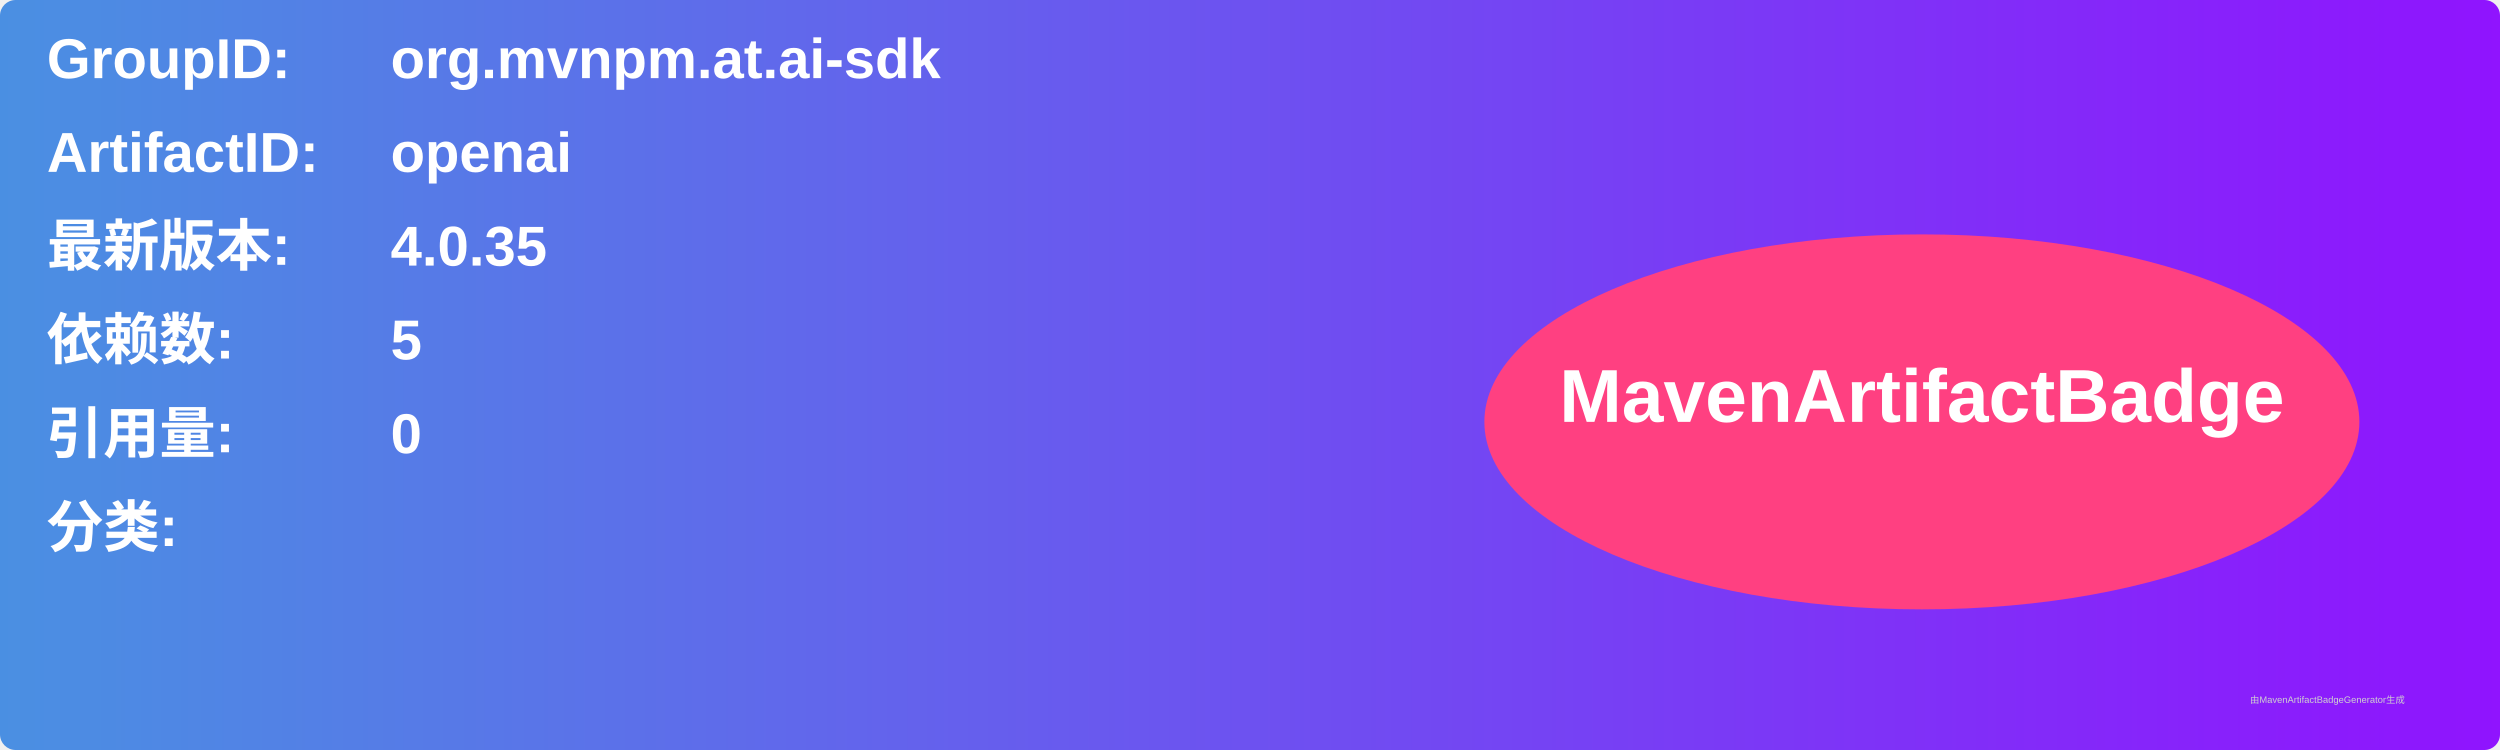
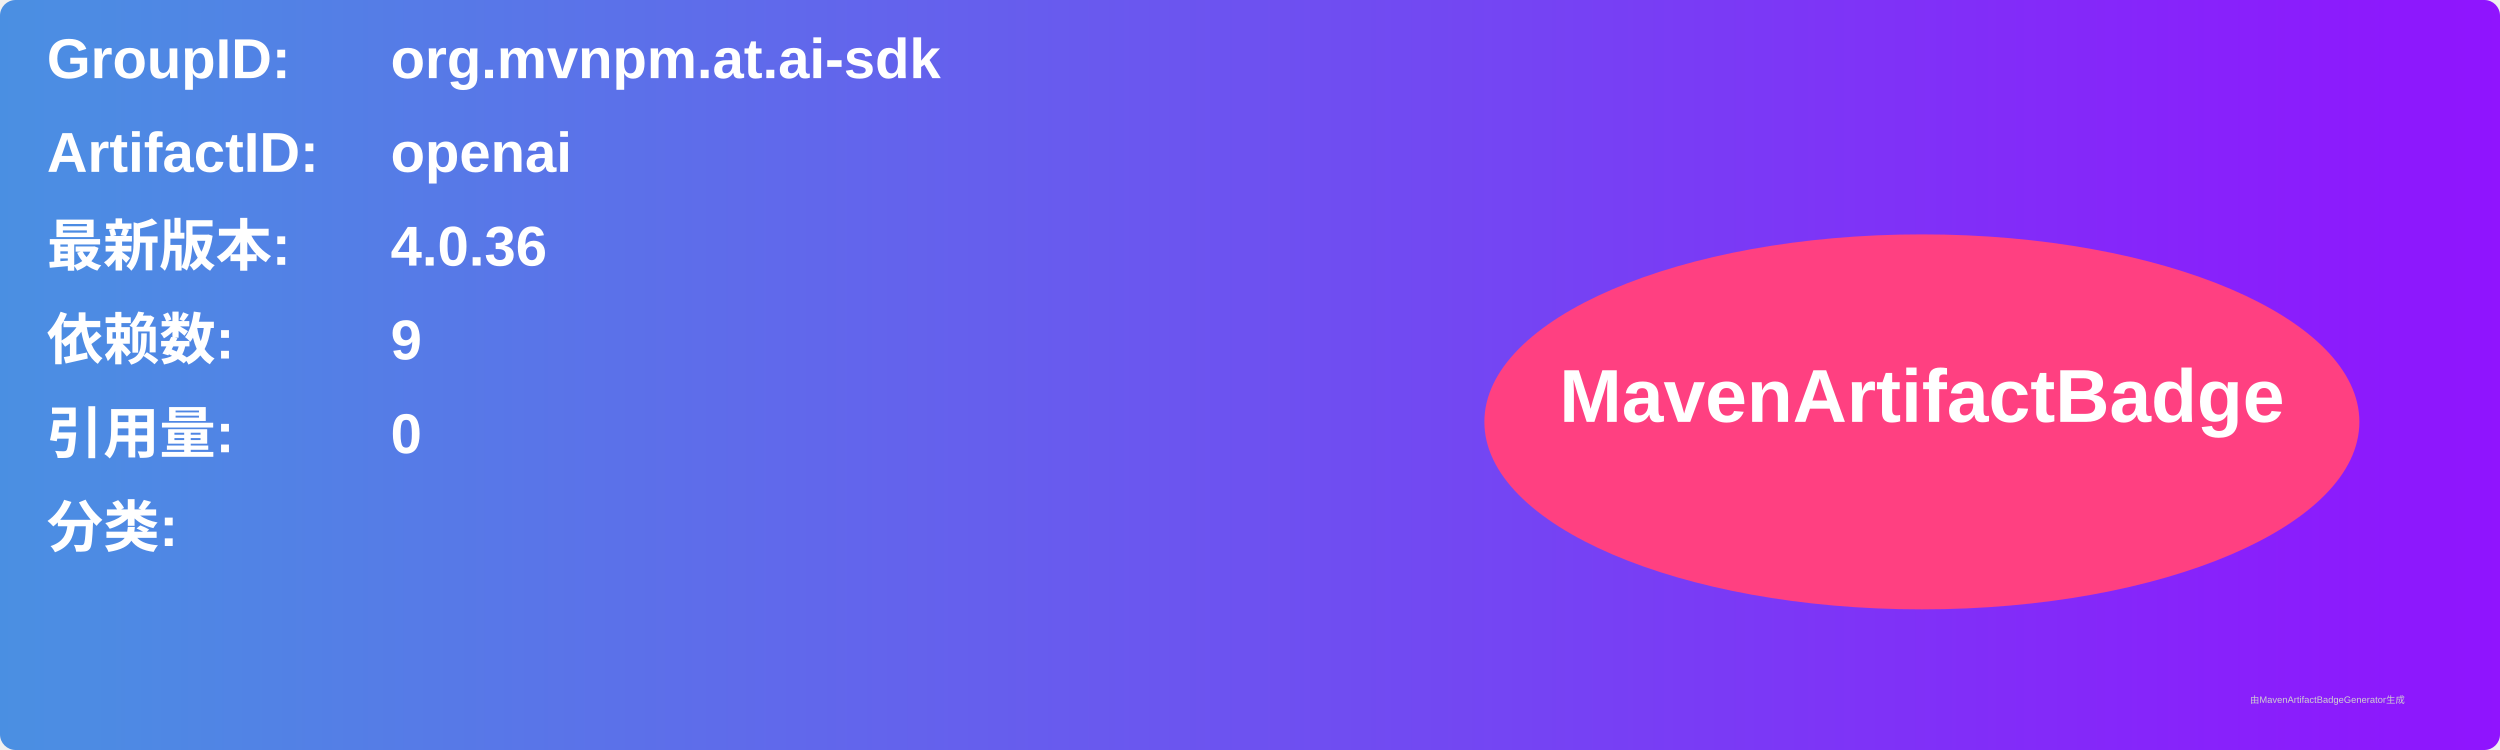
<svg xmlns="http://www.w3.org/2000/svg" width="800" height="240" viewBox="0 0 800 240">
  <linearGradient id="grad" x1="0%" y1="0%" x2="100%" y2="0%">
    <stop offset="0%" stop-color="#4a90e2" />
    <stop offset="100%" stop-color="#9013fe" />
  </linearGradient>
  <rect width="100%" height="100%" rx="5" ry="5" fill="url(#grad)" />
  <g transform="translate(15, 15)">
    <text x="0" y="10" font-family="Arial" font-size="18" fill="white" font-weight="bold" width="260">GroupID:</text>
    <text x="110" y="10" font-family="Arial" font-size="18" fill="white" font-weight="bold" width="460">org.mvnpm.at.ai-sdk</text>
    <text x="0" y="40" font-family="Arial" font-size="18" fill="white" font-weight="bold" width="260">ArtifactID:</text>
    <text x="110" y="40" font-family="Arial" font-size="18" fill="white" font-weight="bold" width="460">openai</text>
    <text x="0" y="70" font-family="Arial" font-size="18" fill="white" font-weight="bold">最新版本:</text>
    <text x="110" y="70" font-family="Arial" font-size="18" fill="white" font-weight="bold">
-       <tspan font-weight="bold">4.0.35</tspan>
+       <tspan font-weight="bold">4.0.36</tspan>
    </text>
    <text x="0" y="100" font-family="Arial" font-size="18" fill="white" font-weight="bold">依赖数: </text>
    <text x="110" y="100" font-family="Arial" font-size="18" fill="white">
-       <tspan font-weight="bold">5</tspan>
+       <tspan font-weight="bold">9</tspan>
    </text>
    <text x="0" y="130" font-family="Arial" font-size="18" fill="white" font-weight="bold">引用量: </text>
    <text x="110" y="130" font-family="Arial" font-size="18" fill="white">
      <tspan font-weight="bold">0</tspan>
    </text>
    <text x="0" y="160" font-family="Arial" font-size="18" fill="white" font-weight="bold">分类:</text>
    <text x="10" y="190" font-family="Arial" font-size="10" fill="white">
      <tspan font-weight="bold" />
    </text>
    <ellipse cx="600" cy="120" rx="140" ry="60" fill="#ff4081" />
    <text x="600" y="120" text-anchor="middle" font-family="Arial" font-size="24" fill="white" font-weight="bold">MavenArtifactBadge</text>
  </g>
  <text x="720" y="225" font-family="Arial" font-size="3" fill="#d0d0d0">由MavenArtifactBadgeGenerator生成</text>
</svg>
